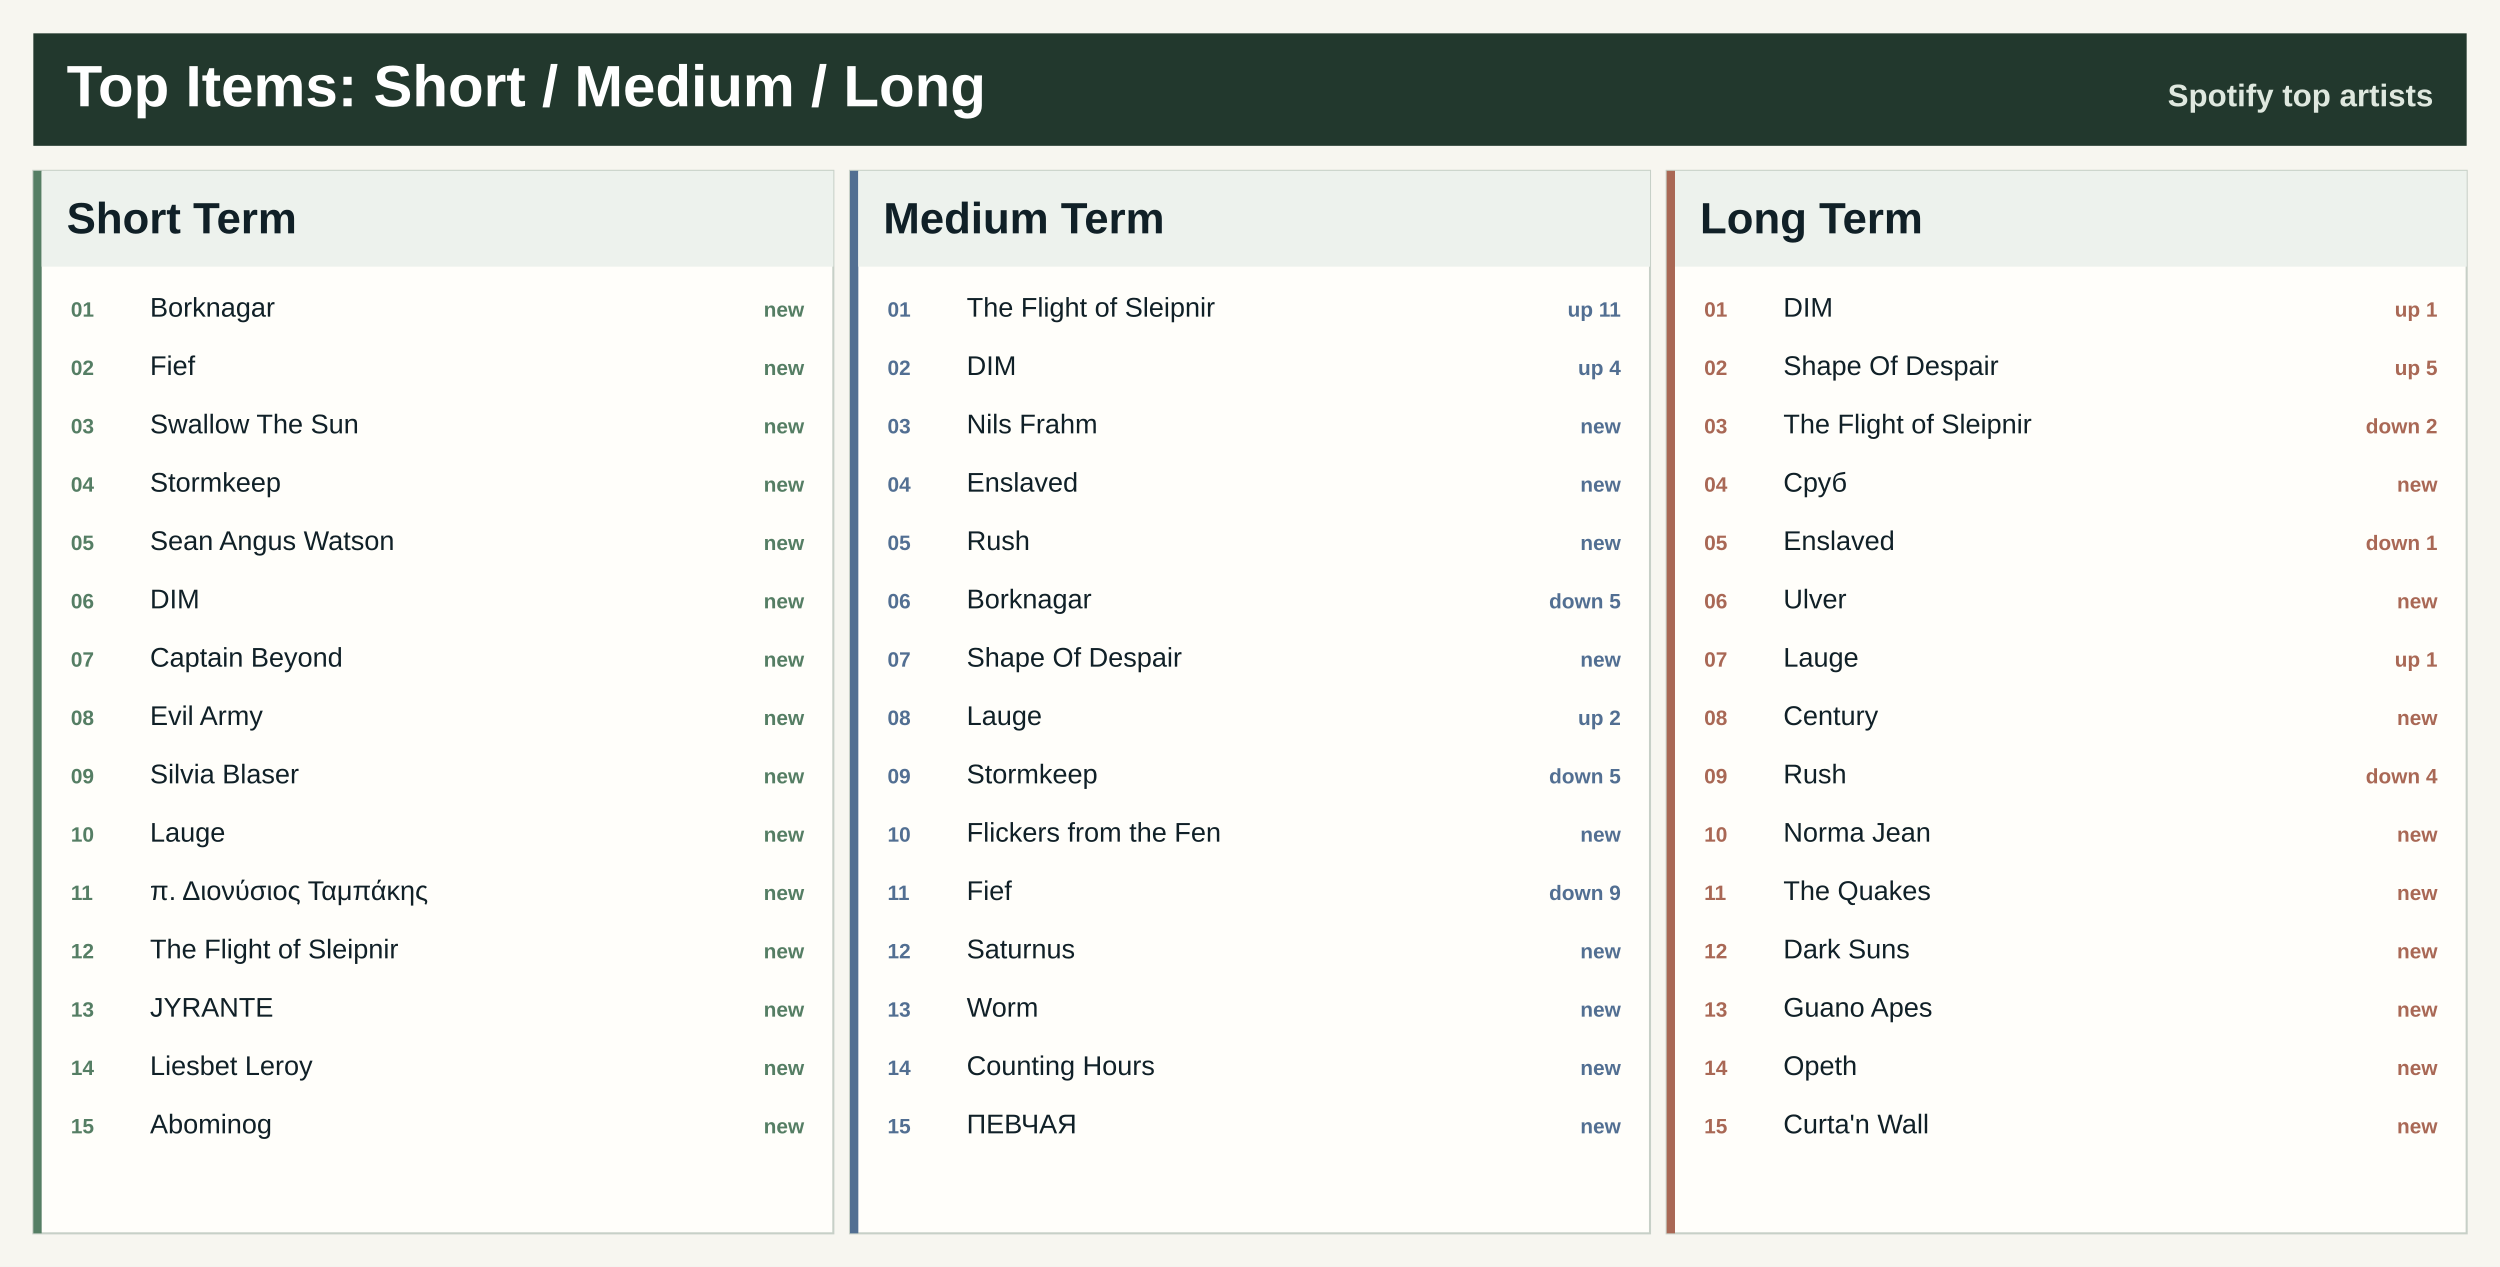
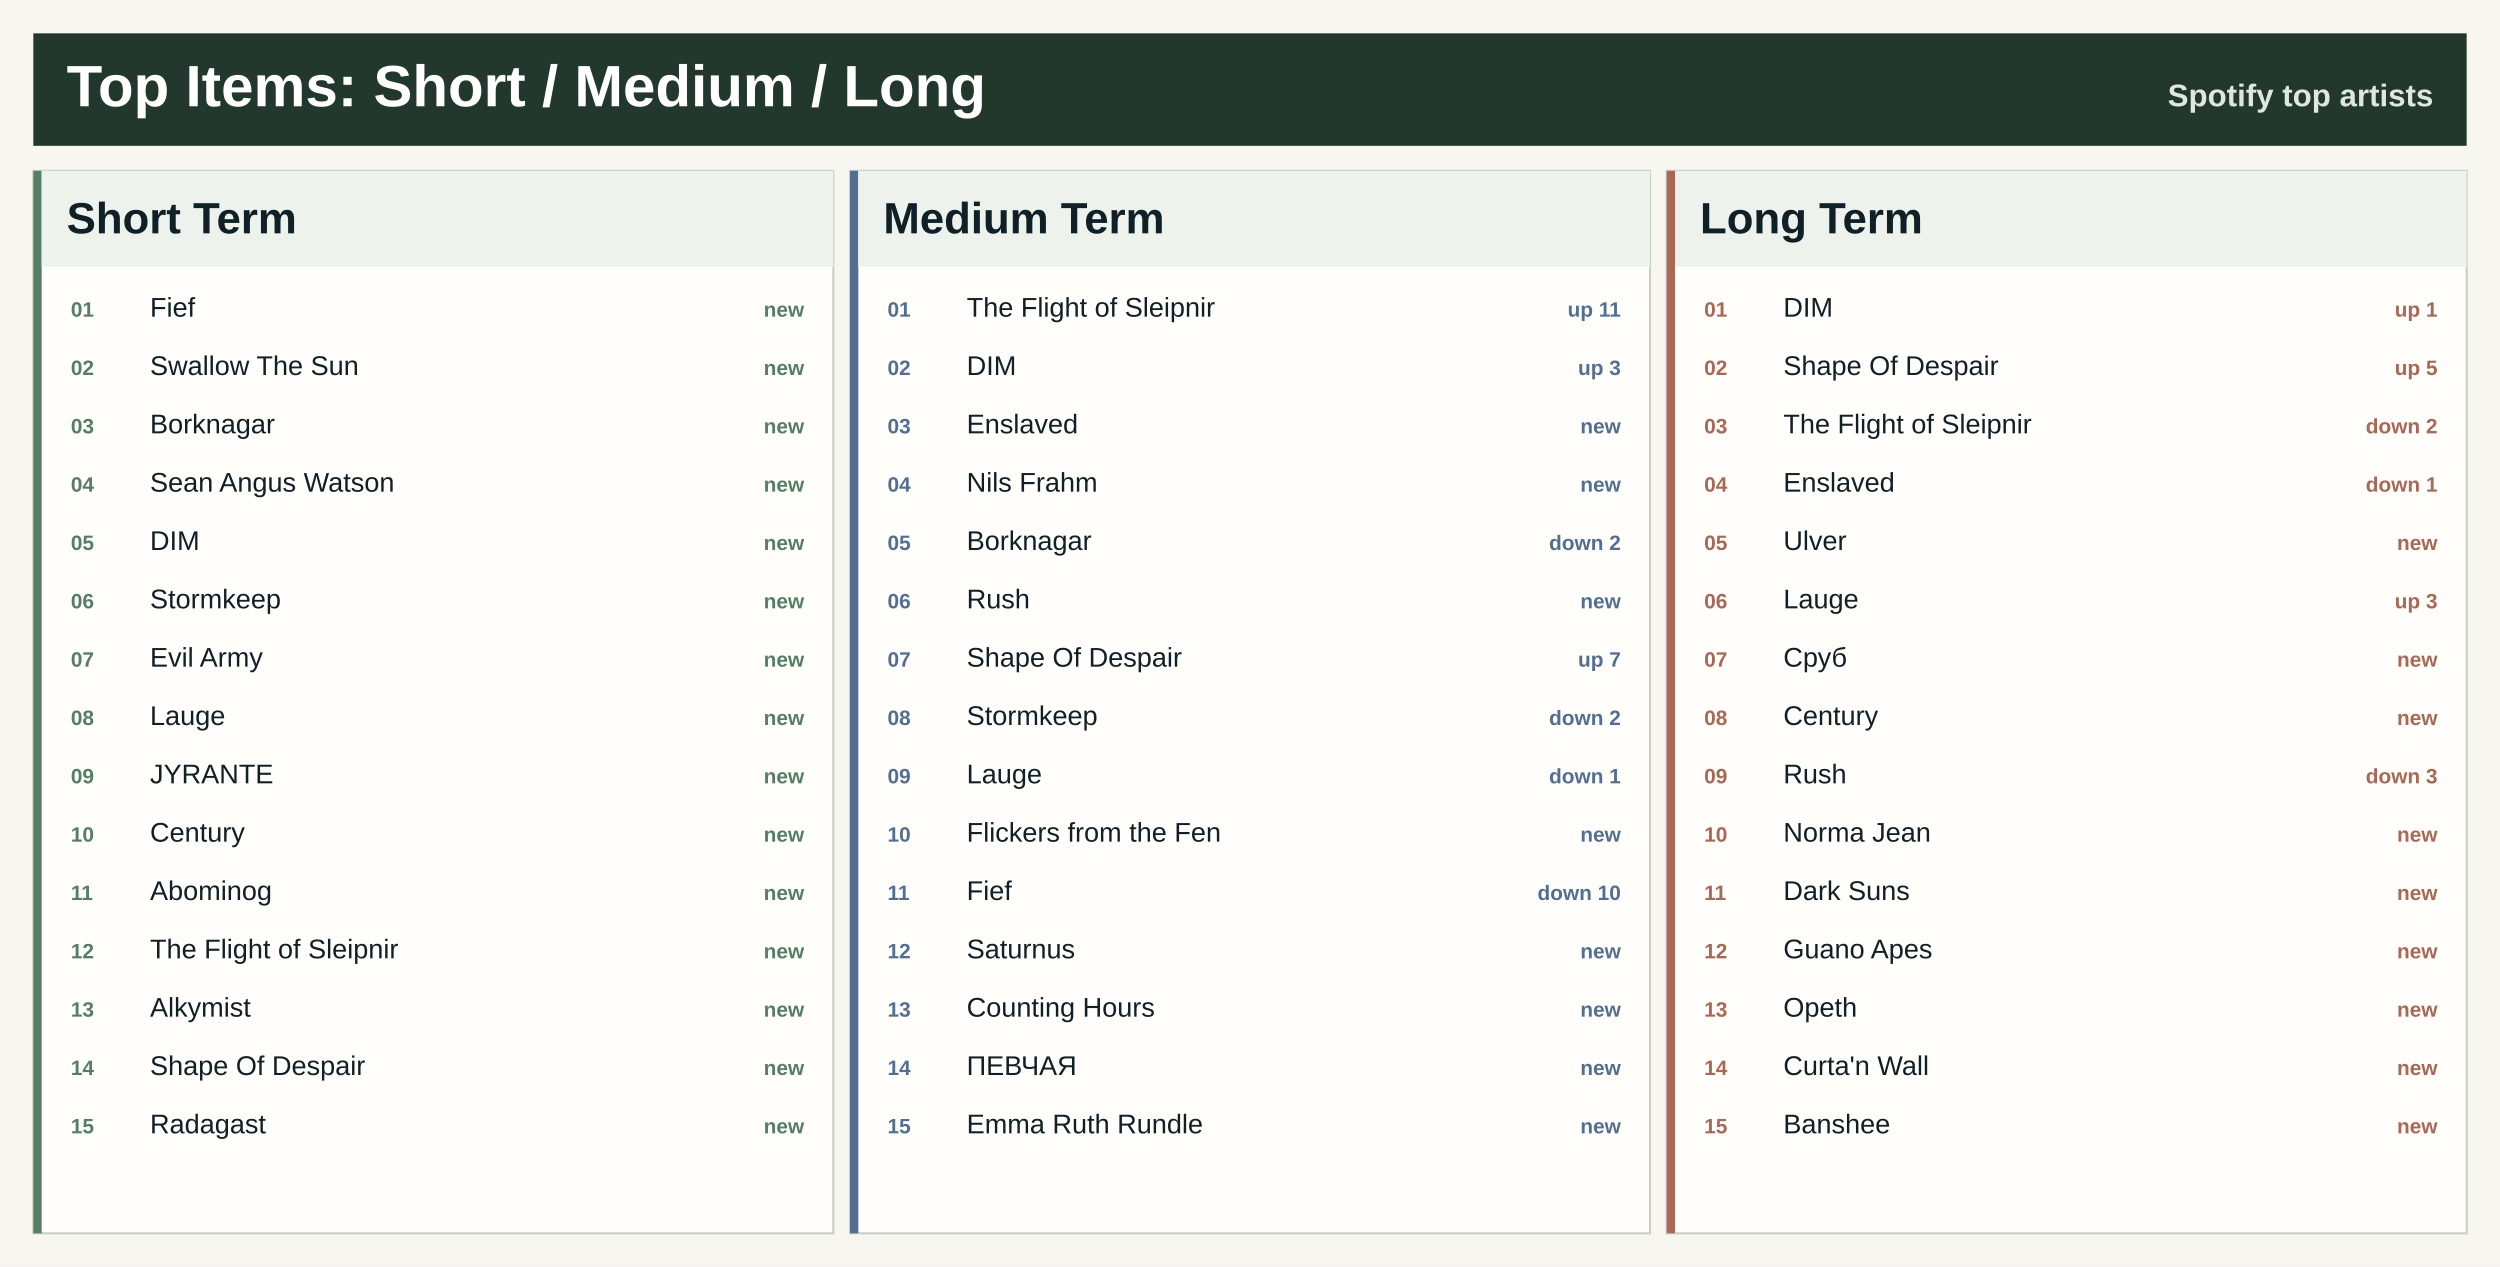
<svg xmlns="http://www.w3.org/2000/svg" width="1200" height="608" viewBox="0 0 1200 608" role="img" aria-label="Top artists across Spotify ranges">
  <rect width="1200" height="608" fill="#f7f6f0" />
  <rect x="16" y="16" width="1168" height="54" fill="#22382d" />
  <text x="32.0" y="51.0" font-family="Segoe UI, Arial, sans-serif" font-size="28" font-weight="800" fill="#ffffff" text-anchor="start">Top Items: Short / Medium / Long</text>
  <text x="1168.0" y="51.0" font-family="Segoe UI, Arial, sans-serif" font-size="15" font-weight="800" fill="#dfe8df" text-anchor="end">Spotify top artists</text>
  <rect x="16.0" y="82.0" width="384.0" height="510" fill="#fffefa" stroke="#c7d0c7" />
  <rect x="16.0" y="82.0" width="4" height="510" fill="#557e64" />
  <rect x="20.0" y="82.0" width="380.0" height="46" fill="#edf2ed" />
  <text x="32.0" y="112.0" font-family="Segoe UI, Arial, sans-serif" font-size="21" font-weight="800" fill="#102027" text-anchor="start">Short Term</text>
  <text x="34.0" y="152.0" font-family="Segoe UI, Arial, sans-serif" font-size="10" font-weight="800" fill="#557e64" text-anchor="start">01</text>
-   <text x="72.0" y="152.0" font-family="Segoe UI, Arial, sans-serif" font-size="13" font-weight="400" fill="#102027" text-anchor="start">Borknagar</text>
+   <text x="72.0" y="152.0" font-family="Segoe UI, Arial, sans-serif" font-size="13" font-weight="400" fill="#102027" text-anchor="start">Fief</text>
  <text x="386.0" y="152.0" font-family="Segoe UI, Arial, sans-serif" font-size="10" font-weight="800" fill="#557e64" text-anchor="end">new</text>
  <text x="34.0" y="180.0" font-family="Segoe UI, Arial, sans-serif" font-size="10" font-weight="800" fill="#557e64" text-anchor="start">02</text>
-   <text x="72.0" y="180.0" font-family="Segoe UI, Arial, sans-serif" font-size="13" font-weight="400" fill="#102027" text-anchor="start">Fief</text>
+   <text x="72.0" y="180.0" font-family="Segoe UI, Arial, sans-serif" font-size="13" font-weight="400" fill="#102027" text-anchor="start">Swallow The Sun</text>
  <text x="386.0" y="180.0" font-family="Segoe UI, Arial, sans-serif" font-size="10" font-weight="800" fill="#557e64" text-anchor="end">new</text>
  <text x="34.0" y="208.0" font-family="Segoe UI, Arial, sans-serif" font-size="10" font-weight="800" fill="#557e64" text-anchor="start">03</text>
-   <text x="72.0" y="208.0" font-family="Segoe UI, Arial, sans-serif" font-size="13" font-weight="400" fill="#102027" text-anchor="start">Swallow The Sun</text>
+   <text x="72.0" y="208.0" font-family="Segoe UI, Arial, sans-serif" font-size="13" font-weight="400" fill="#102027" text-anchor="start">Borknagar</text>
  <text x="386.0" y="208.0" font-family="Segoe UI, Arial, sans-serif" font-size="10" font-weight="800" fill="#557e64" text-anchor="end">new</text>
  <text x="34.0" y="236.0" font-family="Segoe UI, Arial, sans-serif" font-size="10" font-weight="800" fill="#557e64" text-anchor="start">04</text>
-   <text x="72.0" y="236.0" font-family="Segoe UI, Arial, sans-serif" font-size="13" font-weight="400" fill="#102027" text-anchor="start">Stormkeep</text>
+   <text x="72.0" y="236.0" font-family="Segoe UI, Arial, sans-serif" font-size="13" font-weight="400" fill="#102027" text-anchor="start">Sean Angus Watson</text>
  <text x="386.0" y="236.0" font-family="Segoe UI, Arial, sans-serif" font-size="10" font-weight="800" fill="#557e64" text-anchor="end">new</text>
  <text x="34.0" y="264.0" font-family="Segoe UI, Arial, sans-serif" font-size="10" font-weight="800" fill="#557e64" text-anchor="start">05</text>
-   <text x="72.0" y="264.0" font-family="Segoe UI, Arial, sans-serif" font-size="13" font-weight="400" fill="#102027" text-anchor="start">Sean Angus Watson</text>
+   <text x="72.0" y="264.0" font-family="Segoe UI, Arial, sans-serif" font-size="13" font-weight="400" fill="#102027" text-anchor="start">DIM</text>
  <text x="386.0" y="264.0" font-family="Segoe UI, Arial, sans-serif" font-size="10" font-weight="800" fill="#557e64" text-anchor="end">new</text>
  <text x="34.0" y="292.0" font-family="Segoe UI, Arial, sans-serif" font-size="10" font-weight="800" fill="#557e64" text-anchor="start">06</text>
-   <text x="72.0" y="292.0" font-family="Segoe UI, Arial, sans-serif" font-size="13" font-weight="400" fill="#102027" text-anchor="start">DIM</text>
+   <text x="72.0" y="292.0" font-family="Segoe UI, Arial, sans-serif" font-size="13" font-weight="400" fill="#102027" text-anchor="start">Stormkeep</text>
  <text x="386.0" y="292.0" font-family="Segoe UI, Arial, sans-serif" font-size="10" font-weight="800" fill="#557e64" text-anchor="end">new</text>
  <text x="34.0" y="320.0" font-family="Segoe UI, Arial, sans-serif" font-size="10" font-weight="800" fill="#557e64" text-anchor="start">07</text>
-   <text x="72.0" y="320.0" font-family="Segoe UI, Arial, sans-serif" font-size="13" font-weight="400" fill="#102027" text-anchor="start">Captain Beyond</text>
+   <text x="72.0" y="320.0" font-family="Segoe UI, Arial, sans-serif" font-size="13" font-weight="400" fill="#102027" text-anchor="start">Evil Army</text>
  <text x="386.0" y="320.0" font-family="Segoe UI, Arial, sans-serif" font-size="10" font-weight="800" fill="#557e64" text-anchor="end">new</text>
  <text x="34.0" y="348.0" font-family="Segoe UI, Arial, sans-serif" font-size="10" font-weight="800" fill="#557e64" text-anchor="start">08</text>
-   <text x="72.0" y="348.0" font-family="Segoe UI, Arial, sans-serif" font-size="13" font-weight="400" fill="#102027" text-anchor="start">Evil Army</text>
+   <text x="72.0" y="348.0" font-family="Segoe UI, Arial, sans-serif" font-size="13" font-weight="400" fill="#102027" text-anchor="start">Lauge</text>
  <text x="386.0" y="348.0" font-family="Segoe UI, Arial, sans-serif" font-size="10" font-weight="800" fill="#557e64" text-anchor="end">new</text>
  <text x="34.0" y="376.0" font-family="Segoe UI, Arial, sans-serif" font-size="10" font-weight="800" fill="#557e64" text-anchor="start">09</text>
-   <text x="72.0" y="376.0" font-family="Segoe UI, Arial, sans-serif" font-size="13" font-weight="400" fill="#102027" text-anchor="start">Silvia Blaser</text>
+   <text x="72.0" y="376.0" font-family="Segoe UI, Arial, sans-serif" font-size="13" font-weight="400" fill="#102027" text-anchor="start">JYRANTE</text>
  <text x="386.0" y="376.0" font-family="Segoe UI, Arial, sans-serif" font-size="10" font-weight="800" fill="#557e64" text-anchor="end">new</text>
  <text x="34.0" y="404.0" font-family="Segoe UI, Arial, sans-serif" font-size="10" font-weight="800" fill="#557e64" text-anchor="start">10</text>
-   <text x="72.0" y="404.0" font-family="Segoe UI, Arial, sans-serif" font-size="13" font-weight="400" fill="#102027" text-anchor="start">Lauge</text>
+   <text x="72.0" y="404.0" font-family="Segoe UI, Arial, sans-serif" font-size="13" font-weight="400" fill="#102027" text-anchor="start">Century</text>
  <text x="386.0" y="404.0" font-family="Segoe UI, Arial, sans-serif" font-size="10" font-weight="800" fill="#557e64" text-anchor="end">new</text>
  <text x="34.0" y="432.0" font-family="Segoe UI, Arial, sans-serif" font-size="10" font-weight="800" fill="#557e64" text-anchor="start">11</text>
-   <text x="72.0" y="432.0" font-family="Segoe UI, Arial, sans-serif" font-size="13" font-weight="400" fill="#102027" text-anchor="start">π. Διονύσιος Ταμπάκης</text>
+   <text x="72.0" y="432.0" font-family="Segoe UI, Arial, sans-serif" font-size="13" font-weight="400" fill="#102027" text-anchor="start">Abominog</text>
  <text x="386.0" y="432.0" font-family="Segoe UI, Arial, sans-serif" font-size="10" font-weight="800" fill="#557e64" text-anchor="end">new</text>
  <text x="34.0" y="460.0" font-family="Segoe UI, Arial, sans-serif" font-size="10" font-weight="800" fill="#557e64" text-anchor="start">12</text>
  <text x="72.0" y="460.0" font-family="Segoe UI, Arial, sans-serif" font-size="13" font-weight="400" fill="#102027" text-anchor="start">The Flight of Sleipnir</text>
  <text x="386.0" y="460.0" font-family="Segoe UI, Arial, sans-serif" font-size="10" font-weight="800" fill="#557e64" text-anchor="end">new</text>
  <text x="34.0" y="488.0" font-family="Segoe UI, Arial, sans-serif" font-size="10" font-weight="800" fill="#557e64" text-anchor="start">13</text>
-   <text x="72.0" y="488.0" font-family="Segoe UI, Arial, sans-serif" font-size="13" font-weight="400" fill="#102027" text-anchor="start">JYRANTE</text>
+   <text x="72.0" y="488.0" font-family="Segoe UI, Arial, sans-serif" font-size="13" font-weight="400" fill="#102027" text-anchor="start">Alkymist</text>
  <text x="386.0" y="488.0" font-family="Segoe UI, Arial, sans-serif" font-size="10" font-weight="800" fill="#557e64" text-anchor="end">new</text>
  <text x="34.0" y="516.0" font-family="Segoe UI, Arial, sans-serif" font-size="10" font-weight="800" fill="#557e64" text-anchor="start">14</text>
-   <text x="72.0" y="516.0" font-family="Segoe UI, Arial, sans-serif" font-size="13" font-weight="400" fill="#102027" text-anchor="start">Liesbet Leroy</text>
+   <text x="72.0" y="516.0" font-family="Segoe UI, Arial, sans-serif" font-size="13" font-weight="400" fill="#102027" text-anchor="start">Shape Of Despair</text>
  <text x="386.0" y="516.0" font-family="Segoe UI, Arial, sans-serif" font-size="10" font-weight="800" fill="#557e64" text-anchor="end">new</text>
  <text x="34.0" y="544.0" font-family="Segoe UI, Arial, sans-serif" font-size="10" font-weight="800" fill="#557e64" text-anchor="start">15</text>
-   <text x="72.0" y="544.0" font-family="Segoe UI, Arial, sans-serif" font-size="13" font-weight="400" fill="#102027" text-anchor="start">Abominog</text>
+   <text x="72.0" y="544.0" font-family="Segoe UI, Arial, sans-serif" font-size="13" font-weight="400" fill="#102027" text-anchor="start">Radagast</text>
  <text x="386.0" y="544.0" font-family="Segoe UI, Arial, sans-serif" font-size="10" font-weight="800" fill="#557e64" text-anchor="end">new</text>
  <rect x="408.0" y="82.0" width="384.0" height="510" fill="#fffefa" stroke="#c7d0c7" />
  <rect x="408.0" y="82.0" width="4" height="510" fill="#526f92" />
  <rect x="412.0" y="82.0" width="380.0" height="46" fill="#edf2ed" />
  <text x="424.0" y="112.0" font-family="Segoe UI, Arial, sans-serif" font-size="21" font-weight="800" fill="#102027" text-anchor="start">Medium Term</text>
  <text x="426.0" y="152.0" font-family="Segoe UI, Arial, sans-serif" font-size="10" font-weight="800" fill="#526f92" text-anchor="start">01</text>
  <text x="464.0" y="152.0" font-family="Segoe UI, Arial, sans-serif" font-size="13" font-weight="400" fill="#102027" text-anchor="start">The Flight of Sleipnir</text>
  <text x="778.0" y="152.0" font-family="Segoe UI, Arial, sans-serif" font-size="10" font-weight="800" fill="#526f92" text-anchor="end">up 11</text>
  <text x="426.0" y="180.0" font-family="Segoe UI, Arial, sans-serif" font-size="10" font-weight="800" fill="#526f92" text-anchor="start">02</text>
  <text x="464.0" y="180.0" font-family="Segoe UI, Arial, sans-serif" font-size="13" font-weight="400" fill="#102027" text-anchor="start">DIM</text>
-   <text x="778.0" y="180.0" font-family="Segoe UI, Arial, sans-serif" font-size="10" font-weight="800" fill="#526f92" text-anchor="end">up 4</text>
+   <text x="778.0" y="180.0" font-family="Segoe UI, Arial, sans-serif" font-size="10" font-weight="800" fill="#526f92" text-anchor="end">up 3</text>
  <text x="426.0" y="208.0" font-family="Segoe UI, Arial, sans-serif" font-size="10" font-weight="800" fill="#526f92" text-anchor="start">03</text>
-   <text x="464.0" y="208.0" font-family="Segoe UI, Arial, sans-serif" font-size="13" font-weight="400" fill="#102027" text-anchor="start">Nils Frahm</text>
+   <text x="464.0" y="208.0" font-family="Segoe UI, Arial, sans-serif" font-size="13" font-weight="400" fill="#102027" text-anchor="start">Enslaved</text>
  <text x="778.0" y="208.0" font-family="Segoe UI, Arial, sans-serif" font-size="10" font-weight="800" fill="#526f92" text-anchor="end">new</text>
  <text x="426.0" y="236.0" font-family="Segoe UI, Arial, sans-serif" font-size="10" font-weight="800" fill="#526f92" text-anchor="start">04</text>
-   <text x="464.0" y="236.0" font-family="Segoe UI, Arial, sans-serif" font-size="13" font-weight="400" fill="#102027" text-anchor="start">Enslaved</text>
+   <text x="464.0" y="236.0" font-family="Segoe UI, Arial, sans-serif" font-size="13" font-weight="400" fill="#102027" text-anchor="start">Nils Frahm</text>
  <text x="778.0" y="236.0" font-family="Segoe UI, Arial, sans-serif" font-size="10" font-weight="800" fill="#526f92" text-anchor="end">new</text>
  <text x="426.0" y="264.0" font-family="Segoe UI, Arial, sans-serif" font-size="10" font-weight="800" fill="#526f92" text-anchor="start">05</text>
-   <text x="464.0" y="264.0" font-family="Segoe UI, Arial, sans-serif" font-size="13" font-weight="400" fill="#102027" text-anchor="start">Rush</text>
-   <text x="778.0" y="264.0" font-family="Segoe UI, Arial, sans-serif" font-size="10" font-weight="800" fill="#526f92" text-anchor="end">new</text>
+   <text x="464.0" y="264.0" font-family="Segoe UI, Arial, sans-serif" font-size="13" font-weight="400" fill="#102027" text-anchor="start">Borknagar</text>
+   <text x="778.0" y="264.0" font-family="Segoe UI, Arial, sans-serif" font-size="10" font-weight="800" fill="#526f92" text-anchor="end">down 2</text>
  <text x="426.0" y="292.0" font-family="Segoe UI, Arial, sans-serif" font-size="10" font-weight="800" fill="#526f92" text-anchor="start">06</text>
-   <text x="464.0" y="292.0" font-family="Segoe UI, Arial, sans-serif" font-size="13" font-weight="400" fill="#102027" text-anchor="start">Borknagar</text>
-   <text x="778.0" y="292.0" font-family="Segoe UI, Arial, sans-serif" font-size="10" font-weight="800" fill="#526f92" text-anchor="end">down 5</text>
+   <text x="464.0" y="292.0" font-family="Segoe UI, Arial, sans-serif" font-size="13" font-weight="400" fill="#102027" text-anchor="start">Rush</text>
+   <text x="778.0" y="292.0" font-family="Segoe UI, Arial, sans-serif" font-size="10" font-weight="800" fill="#526f92" text-anchor="end">new</text>
  <text x="426.0" y="320.0" font-family="Segoe UI, Arial, sans-serif" font-size="10" font-weight="800" fill="#526f92" text-anchor="start">07</text>
  <text x="464.0" y="320.0" font-family="Segoe UI, Arial, sans-serif" font-size="13" font-weight="400" fill="#102027" text-anchor="start">Shape Of Despair</text>
-   <text x="778.0" y="320.0" font-family="Segoe UI, Arial, sans-serif" font-size="10" font-weight="800" fill="#526f92" text-anchor="end">new</text>
+   <text x="778.0" y="320.0" font-family="Segoe UI, Arial, sans-serif" font-size="10" font-weight="800" fill="#526f92" text-anchor="end">up 7</text>
  <text x="426.0" y="348.0" font-family="Segoe UI, Arial, sans-serif" font-size="10" font-weight="800" fill="#526f92" text-anchor="start">08</text>
-   <text x="464.0" y="348.0" font-family="Segoe UI, Arial, sans-serif" font-size="13" font-weight="400" fill="#102027" text-anchor="start">Lauge</text>
-   <text x="778.0" y="348.0" font-family="Segoe UI, Arial, sans-serif" font-size="10" font-weight="800" fill="#526f92" text-anchor="end">up 2</text>
+   <text x="464.0" y="348.0" font-family="Segoe UI, Arial, sans-serif" font-size="13" font-weight="400" fill="#102027" text-anchor="start">Stormkeep</text>
+   <text x="778.0" y="348.0" font-family="Segoe UI, Arial, sans-serif" font-size="10" font-weight="800" fill="#526f92" text-anchor="end">down 2</text>
  <text x="426.0" y="376.0" font-family="Segoe UI, Arial, sans-serif" font-size="10" font-weight="800" fill="#526f92" text-anchor="start">09</text>
-   <text x="464.0" y="376.0" font-family="Segoe UI, Arial, sans-serif" font-size="13" font-weight="400" fill="#102027" text-anchor="start">Stormkeep</text>
-   <text x="778.0" y="376.0" font-family="Segoe UI, Arial, sans-serif" font-size="10" font-weight="800" fill="#526f92" text-anchor="end">down 5</text>
+   <text x="464.0" y="376.0" font-family="Segoe UI, Arial, sans-serif" font-size="13" font-weight="400" fill="#102027" text-anchor="start">Lauge</text>
+   <text x="778.0" y="376.0" font-family="Segoe UI, Arial, sans-serif" font-size="10" font-weight="800" fill="#526f92" text-anchor="end">down 1</text>
  <text x="426.0" y="404.0" font-family="Segoe UI, Arial, sans-serif" font-size="10" font-weight="800" fill="#526f92" text-anchor="start">10</text>
  <text x="464.0" y="404.0" font-family="Segoe UI, Arial, sans-serif" font-size="13" font-weight="400" fill="#102027" text-anchor="start">Flickers from the Fen</text>
  <text x="778.0" y="404.0" font-family="Segoe UI, Arial, sans-serif" font-size="10" font-weight="800" fill="#526f92" text-anchor="end">new</text>
  <text x="426.0" y="432.0" font-family="Segoe UI, Arial, sans-serif" font-size="10" font-weight="800" fill="#526f92" text-anchor="start">11</text>
  <text x="464.0" y="432.0" font-family="Segoe UI, Arial, sans-serif" font-size="13" font-weight="400" fill="#102027" text-anchor="start">Fief</text>
-   <text x="778.0" y="432.0" font-family="Segoe UI, Arial, sans-serif" font-size="10" font-weight="800" fill="#526f92" text-anchor="end">down 9</text>
+   <text x="778.0" y="432.0" font-family="Segoe UI, Arial, sans-serif" font-size="10" font-weight="800" fill="#526f92" text-anchor="end">down 10</text>
  <text x="426.0" y="460.0" font-family="Segoe UI, Arial, sans-serif" font-size="10" font-weight="800" fill="#526f92" text-anchor="start">12</text>
  <text x="464.0" y="460.0" font-family="Segoe UI, Arial, sans-serif" font-size="13" font-weight="400" fill="#102027" text-anchor="start">Saturnus</text>
  <text x="778.0" y="460.0" font-family="Segoe UI, Arial, sans-serif" font-size="10" font-weight="800" fill="#526f92" text-anchor="end">new</text>
  <text x="426.0" y="488.0" font-family="Segoe UI, Arial, sans-serif" font-size="10" font-weight="800" fill="#526f92" text-anchor="start">13</text>
-   <text x="464.0" y="488.0" font-family="Segoe UI, Arial, sans-serif" font-size="13" font-weight="400" fill="#102027" text-anchor="start">Worm</text>
+   <text x="464.0" y="488.0" font-family="Segoe UI, Arial, sans-serif" font-size="13" font-weight="400" fill="#102027" text-anchor="start">Counting Hours</text>
  <text x="778.0" y="488.0" font-family="Segoe UI, Arial, sans-serif" font-size="10" font-weight="800" fill="#526f92" text-anchor="end">new</text>
  <text x="426.0" y="516.0" font-family="Segoe UI, Arial, sans-serif" font-size="10" font-weight="800" fill="#526f92" text-anchor="start">14</text>
-   <text x="464.0" y="516.0" font-family="Segoe UI, Arial, sans-serif" font-size="13" font-weight="400" fill="#102027" text-anchor="start">Counting Hours</text>
+   <text x="464.0" y="516.0" font-family="Segoe UI, Arial, sans-serif" font-size="13" font-weight="400" fill="#102027" text-anchor="start">ПЕВЧАЯ</text>
  <text x="778.0" y="516.0" font-family="Segoe UI, Arial, sans-serif" font-size="10" font-weight="800" fill="#526f92" text-anchor="end">new</text>
  <text x="426.0" y="544.0" font-family="Segoe UI, Arial, sans-serif" font-size="10" font-weight="800" fill="#526f92" text-anchor="start">15</text>
-   <text x="464.0" y="544.0" font-family="Segoe UI, Arial, sans-serif" font-size="13" font-weight="400" fill="#102027" text-anchor="start">ПЕВЧАЯ</text>
+   <text x="464.0" y="544.0" font-family="Segoe UI, Arial, sans-serif" font-size="13" font-weight="400" fill="#102027" text-anchor="start">Emma Ruth Rundle</text>
  <text x="778.0" y="544.0" font-family="Segoe UI, Arial, sans-serif" font-size="10" font-weight="800" fill="#526f92" text-anchor="end">new</text>
  <rect x="800.0" y="82.0" width="384.0" height="510" fill="#fffefa" stroke="#c7d0c7" />
  <rect x="800.0" y="82.0" width="4" height="510" fill="#a96855" />
  <rect x="804.0" y="82.0" width="380.0" height="46" fill="#edf2ed" />
  <text x="816.0" y="112.0" font-family="Segoe UI, Arial, sans-serif" font-size="21" font-weight="800" fill="#102027" text-anchor="start">Long Term</text>
  <text x="818.0" y="152.0" font-family="Segoe UI, Arial, sans-serif" font-size="10" font-weight="800" fill="#a96855" text-anchor="start">01</text>
  <text x="856.0" y="152.0" font-family="Segoe UI, Arial, sans-serif" font-size="13" font-weight="400" fill="#102027" text-anchor="start">DIM</text>
  <text x="1170.0" y="152.0" font-family="Segoe UI, Arial, sans-serif" font-size="10" font-weight="800" fill="#a96855" text-anchor="end">up 1</text>
  <text x="818.0" y="180.0" font-family="Segoe UI, Arial, sans-serif" font-size="10" font-weight="800" fill="#a96855" text-anchor="start">02</text>
  <text x="856.0" y="180.0" font-family="Segoe UI, Arial, sans-serif" font-size="13" font-weight="400" fill="#102027" text-anchor="start">Shape Of Despair</text>
  <text x="1170.0" y="180.0" font-family="Segoe UI, Arial, sans-serif" font-size="10" font-weight="800" fill="#a96855" text-anchor="end">up 5</text>
  <text x="818.0" y="208.0" font-family="Segoe UI, Arial, sans-serif" font-size="10" font-weight="800" fill="#a96855" text-anchor="start">03</text>
  <text x="856.0" y="208.0" font-family="Segoe UI, Arial, sans-serif" font-size="13" font-weight="400" fill="#102027" text-anchor="start">The Flight of Sleipnir</text>
  <text x="1170.0" y="208.0" font-family="Segoe UI, Arial, sans-serif" font-size="10" font-weight="800" fill="#a96855" text-anchor="end">down 2</text>
  <text x="818.0" y="236.0" font-family="Segoe UI, Arial, sans-serif" font-size="10" font-weight="800" fill="#a96855" text-anchor="start">04</text>
-   <text x="856.0" y="236.0" font-family="Segoe UI, Arial, sans-serif" font-size="13" font-weight="400" fill="#102027" text-anchor="start">Сруб</text>
-   <text x="1170.0" y="236.0" font-family="Segoe UI, Arial, sans-serif" font-size="10" font-weight="800" fill="#a96855" text-anchor="end">new</text>
+   <text x="856.0" y="236.0" font-family="Segoe UI, Arial, sans-serif" font-size="13" font-weight="400" fill="#102027" text-anchor="start">Enslaved</text>
+   <text x="1170.0" y="236.0" font-family="Segoe UI, Arial, sans-serif" font-size="10" font-weight="800" fill="#a96855" text-anchor="end">down 1</text>
  <text x="818.0" y="264.0" font-family="Segoe UI, Arial, sans-serif" font-size="10" font-weight="800" fill="#a96855" text-anchor="start">05</text>
-   <text x="856.0" y="264.0" font-family="Segoe UI, Arial, sans-serif" font-size="13" font-weight="400" fill="#102027" text-anchor="start">Enslaved</text>
-   <text x="1170.0" y="264.0" font-family="Segoe UI, Arial, sans-serif" font-size="10" font-weight="800" fill="#a96855" text-anchor="end">down 1</text>
+   <text x="856.0" y="264.0" font-family="Segoe UI, Arial, sans-serif" font-size="13" font-weight="400" fill="#102027" text-anchor="start">Ulver</text>
+   <text x="1170.0" y="264.0" font-family="Segoe UI, Arial, sans-serif" font-size="10" font-weight="800" fill="#a96855" text-anchor="end">new</text>
  <text x="818.0" y="292.0" font-family="Segoe UI, Arial, sans-serif" font-size="10" font-weight="800" fill="#a96855" text-anchor="start">06</text>
-   <text x="856.0" y="292.0" font-family="Segoe UI, Arial, sans-serif" font-size="13" font-weight="400" fill="#102027" text-anchor="start">Ulver</text>
-   <text x="1170.0" y="292.0" font-family="Segoe UI, Arial, sans-serif" font-size="10" font-weight="800" fill="#a96855" text-anchor="end">new</text>
+   <text x="856.0" y="292.0" font-family="Segoe UI, Arial, sans-serif" font-size="13" font-weight="400" fill="#102027" text-anchor="start">Lauge</text>
+   <text x="1170.0" y="292.0" font-family="Segoe UI, Arial, sans-serif" font-size="10" font-weight="800" fill="#a96855" text-anchor="end">up 3</text>
  <text x="818.0" y="320.0" font-family="Segoe UI, Arial, sans-serif" font-size="10" font-weight="800" fill="#a96855" text-anchor="start">07</text>
-   <text x="856.0" y="320.0" font-family="Segoe UI, Arial, sans-serif" font-size="13" font-weight="400" fill="#102027" text-anchor="start">Lauge</text>
-   <text x="1170.0" y="320.0" font-family="Segoe UI, Arial, sans-serif" font-size="10" font-weight="800" fill="#a96855" text-anchor="end">up 1</text>
+   <text x="856.0" y="320.0" font-family="Segoe UI, Arial, sans-serif" font-size="13" font-weight="400" fill="#102027" text-anchor="start">Сруб</text>
+   <text x="1170.0" y="320.0" font-family="Segoe UI, Arial, sans-serif" font-size="10" font-weight="800" fill="#a96855" text-anchor="end">new</text>
  <text x="818.0" y="348.0" font-family="Segoe UI, Arial, sans-serif" font-size="10" font-weight="800" fill="#a96855" text-anchor="start">08</text>
  <text x="856.0" y="348.0" font-family="Segoe UI, Arial, sans-serif" font-size="13" font-weight="400" fill="#102027" text-anchor="start">Century</text>
  <text x="1170.0" y="348.0" font-family="Segoe UI, Arial, sans-serif" font-size="10" font-weight="800" fill="#a96855" text-anchor="end">new</text>
  <text x="818.0" y="376.0" font-family="Segoe UI, Arial, sans-serif" font-size="10" font-weight="800" fill="#a96855" text-anchor="start">09</text>
  <text x="856.0" y="376.0" font-family="Segoe UI, Arial, sans-serif" font-size="13" font-weight="400" fill="#102027" text-anchor="start">Rush</text>
-   <text x="1170.0" y="376.0" font-family="Segoe UI, Arial, sans-serif" font-size="10" font-weight="800" fill="#a96855" text-anchor="end">down 4</text>
+   <text x="1170.0" y="376.0" font-family="Segoe UI, Arial, sans-serif" font-size="10" font-weight="800" fill="#a96855" text-anchor="end">down 3</text>
  <text x="818.0" y="404.0" font-family="Segoe UI, Arial, sans-serif" font-size="10" font-weight="800" fill="#a96855" text-anchor="start">10</text>
  <text x="856.0" y="404.0" font-family="Segoe UI, Arial, sans-serif" font-size="13" font-weight="400" fill="#102027" text-anchor="start">Norma Jean</text>
  <text x="1170.0" y="404.0" font-family="Segoe UI, Arial, sans-serif" font-size="10" font-weight="800" fill="#a96855" text-anchor="end">new</text>
  <text x="818.0" y="432.0" font-family="Segoe UI, Arial, sans-serif" font-size="10" font-weight="800" fill="#a96855" text-anchor="start">11</text>
-   <text x="856.0" y="432.0" font-family="Segoe UI, Arial, sans-serif" font-size="13" font-weight="400" fill="#102027" text-anchor="start">The Quakes</text>
+   <text x="856.0" y="432.0" font-family="Segoe UI, Arial, sans-serif" font-size="13" font-weight="400" fill="#102027" text-anchor="start">Dark Suns</text>
  <text x="1170.0" y="432.0" font-family="Segoe UI, Arial, sans-serif" font-size="10" font-weight="800" fill="#a96855" text-anchor="end">new</text>
  <text x="818.0" y="460.0" font-family="Segoe UI, Arial, sans-serif" font-size="10" font-weight="800" fill="#a96855" text-anchor="start">12</text>
-   <text x="856.0" y="460.0" font-family="Segoe UI, Arial, sans-serif" font-size="13" font-weight="400" fill="#102027" text-anchor="start">Dark Suns</text>
+   <text x="856.0" y="460.0" font-family="Segoe UI, Arial, sans-serif" font-size="13" font-weight="400" fill="#102027" text-anchor="start">Guano Apes</text>
  <text x="1170.0" y="460.0" font-family="Segoe UI, Arial, sans-serif" font-size="10" font-weight="800" fill="#a96855" text-anchor="end">new</text>
  <text x="818.0" y="488.0" font-family="Segoe UI, Arial, sans-serif" font-size="10" font-weight="800" fill="#a96855" text-anchor="start">13</text>
-   <text x="856.0" y="488.0" font-family="Segoe UI, Arial, sans-serif" font-size="13" font-weight="400" fill="#102027" text-anchor="start">Guano Apes</text>
+   <text x="856.0" y="488.0" font-family="Segoe UI, Arial, sans-serif" font-size="13" font-weight="400" fill="#102027" text-anchor="start">Opeth</text>
  <text x="1170.0" y="488.0" font-family="Segoe UI, Arial, sans-serif" font-size="10" font-weight="800" fill="#a96855" text-anchor="end">new</text>
  <text x="818.0" y="516.0" font-family="Segoe UI, Arial, sans-serif" font-size="10" font-weight="800" fill="#a96855" text-anchor="start">14</text>
-   <text x="856.0" y="516.0" font-family="Segoe UI, Arial, sans-serif" font-size="13" font-weight="400" fill="#102027" text-anchor="start">Opeth</text>
+   <text x="856.0" y="516.0" font-family="Segoe UI, Arial, sans-serif" font-size="13" font-weight="400" fill="#102027" text-anchor="start">Curta'n Wall</text>
  <text x="1170.0" y="516.0" font-family="Segoe UI, Arial, sans-serif" font-size="10" font-weight="800" fill="#a96855" text-anchor="end">new</text>
  <text x="818.0" y="544.0" font-family="Segoe UI, Arial, sans-serif" font-size="10" font-weight="800" fill="#a96855" text-anchor="start">15</text>
-   <text x="856.0" y="544.0" font-family="Segoe UI, Arial, sans-serif" font-size="13" font-weight="400" fill="#102027" text-anchor="start">Curta'n Wall</text>
+   <text x="856.0" y="544.0" font-family="Segoe UI, Arial, sans-serif" font-size="13" font-weight="400" fill="#102027" text-anchor="start">Banshee</text>
  <text x="1170.0" y="544.0" font-family="Segoe UI, Arial, sans-serif" font-size="10" font-weight="800" fill="#a96855" text-anchor="end">new</text>
</svg>
